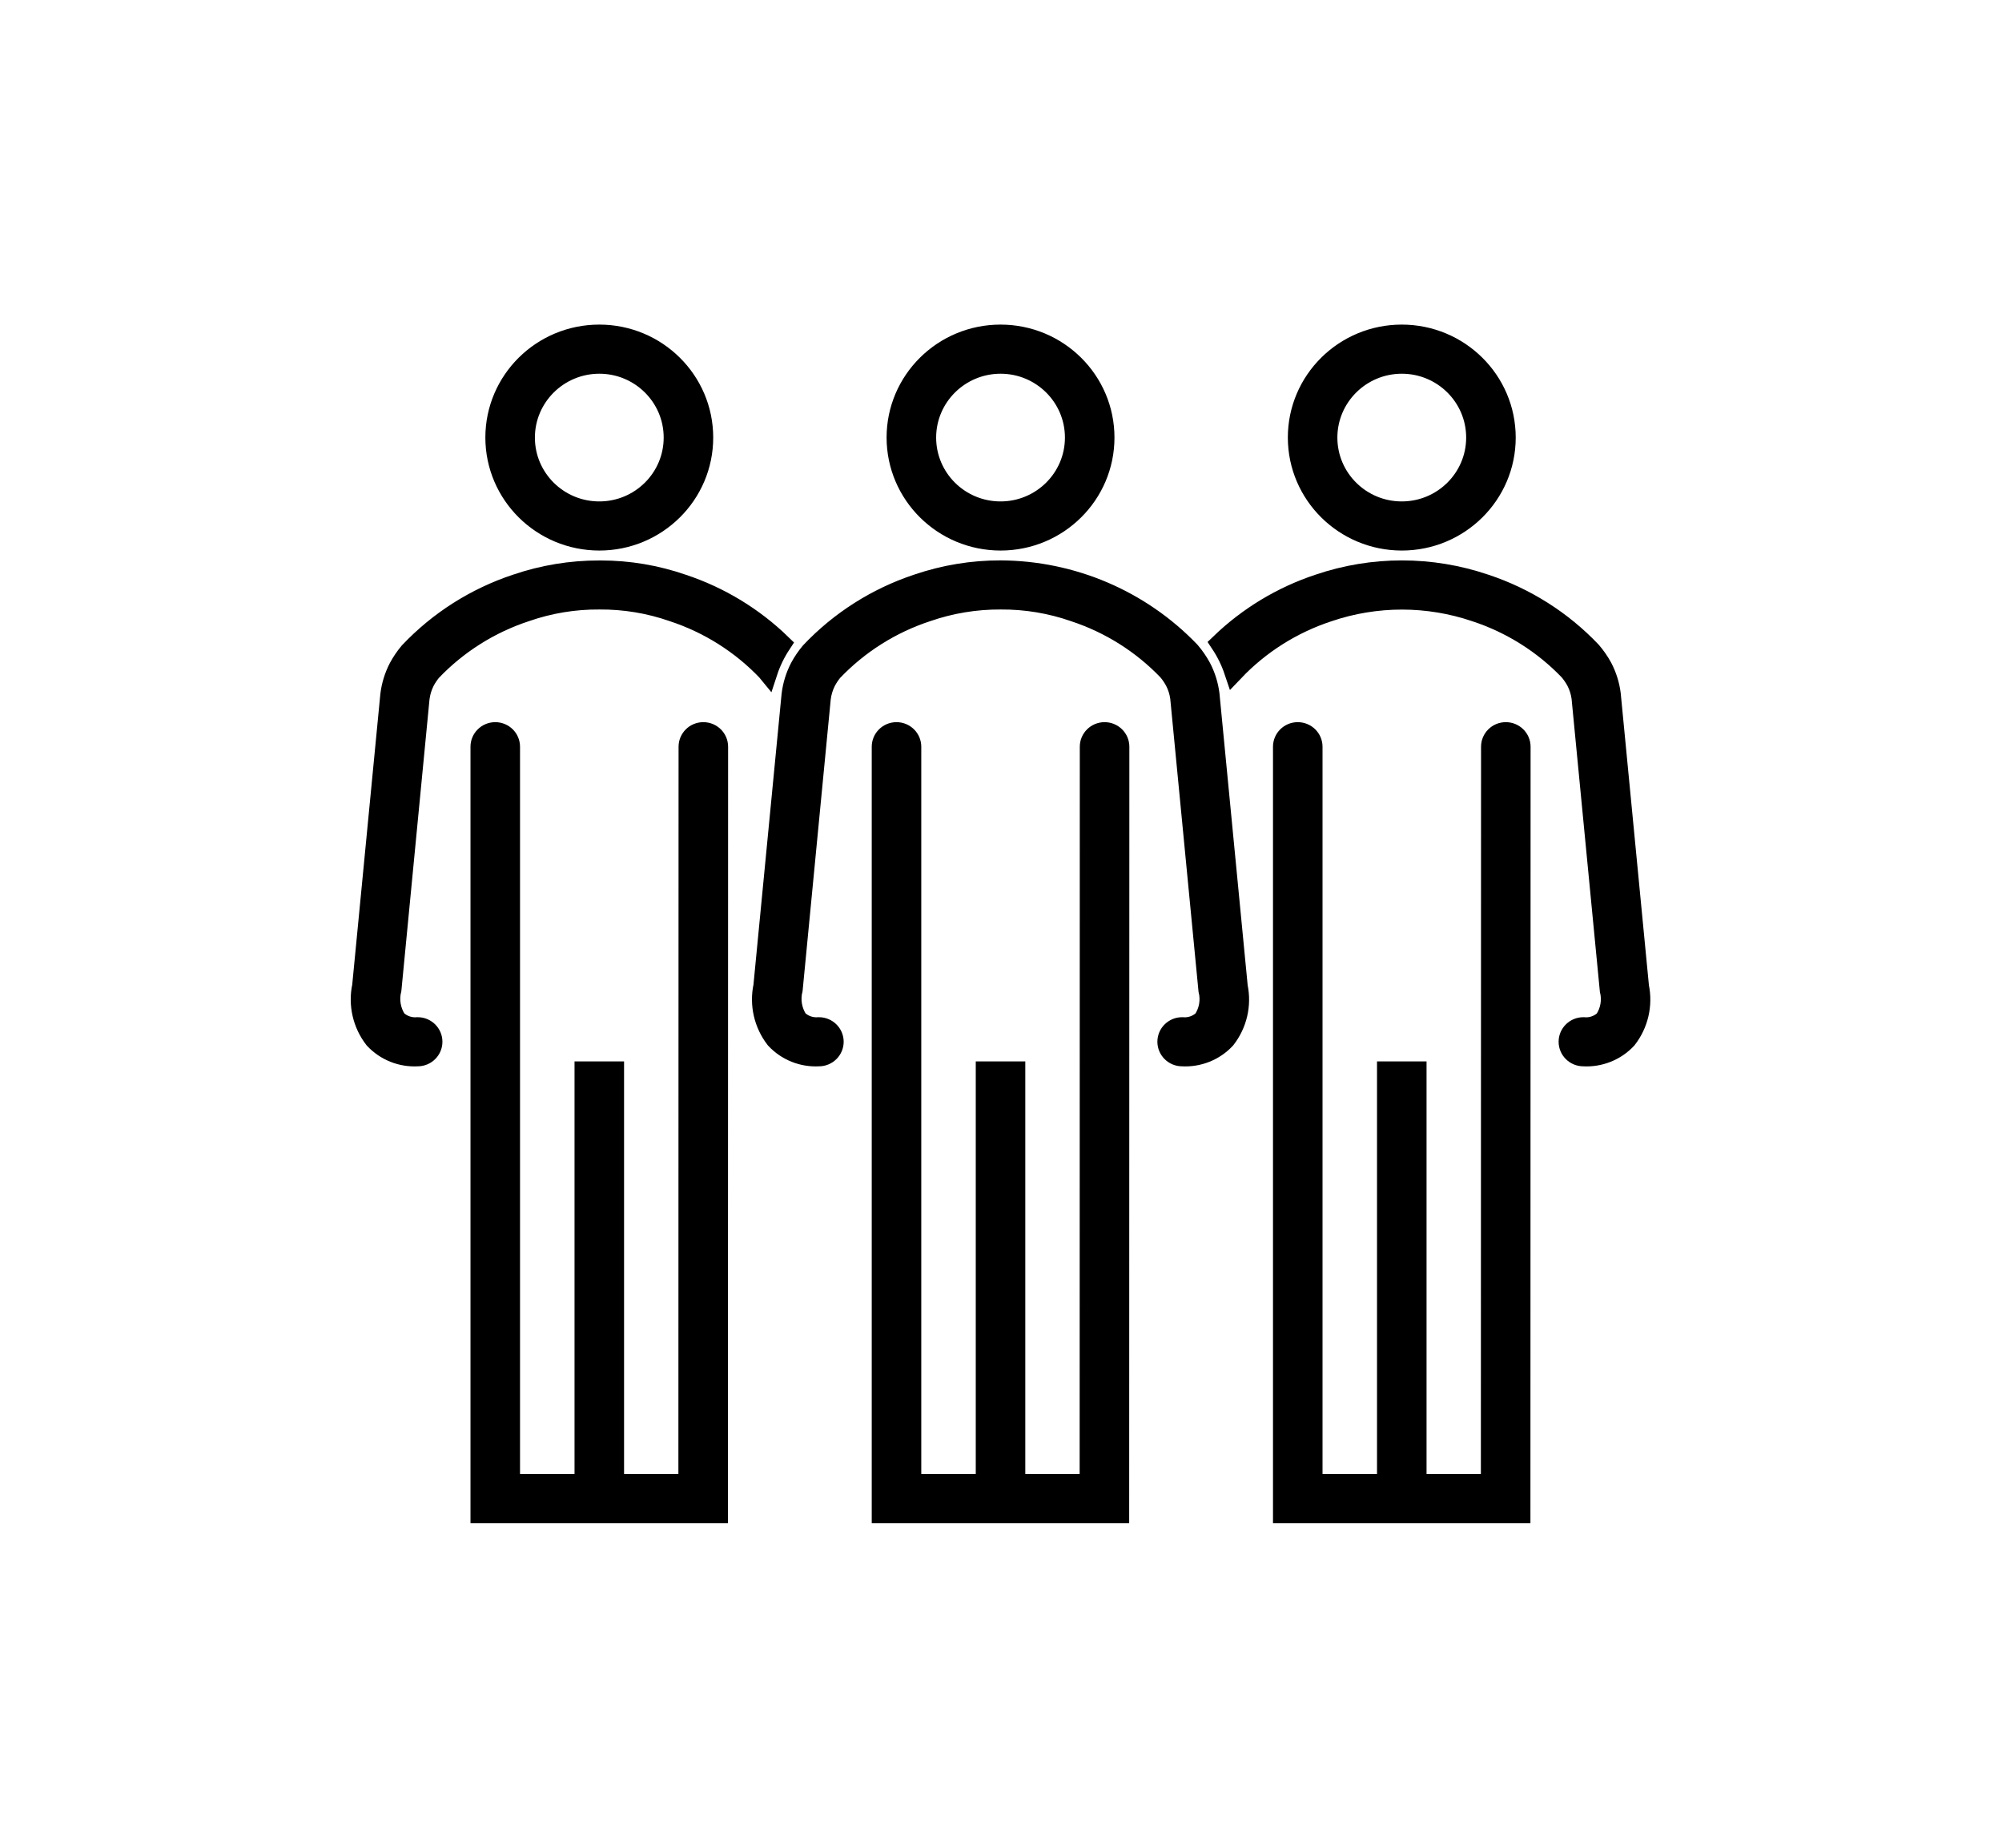
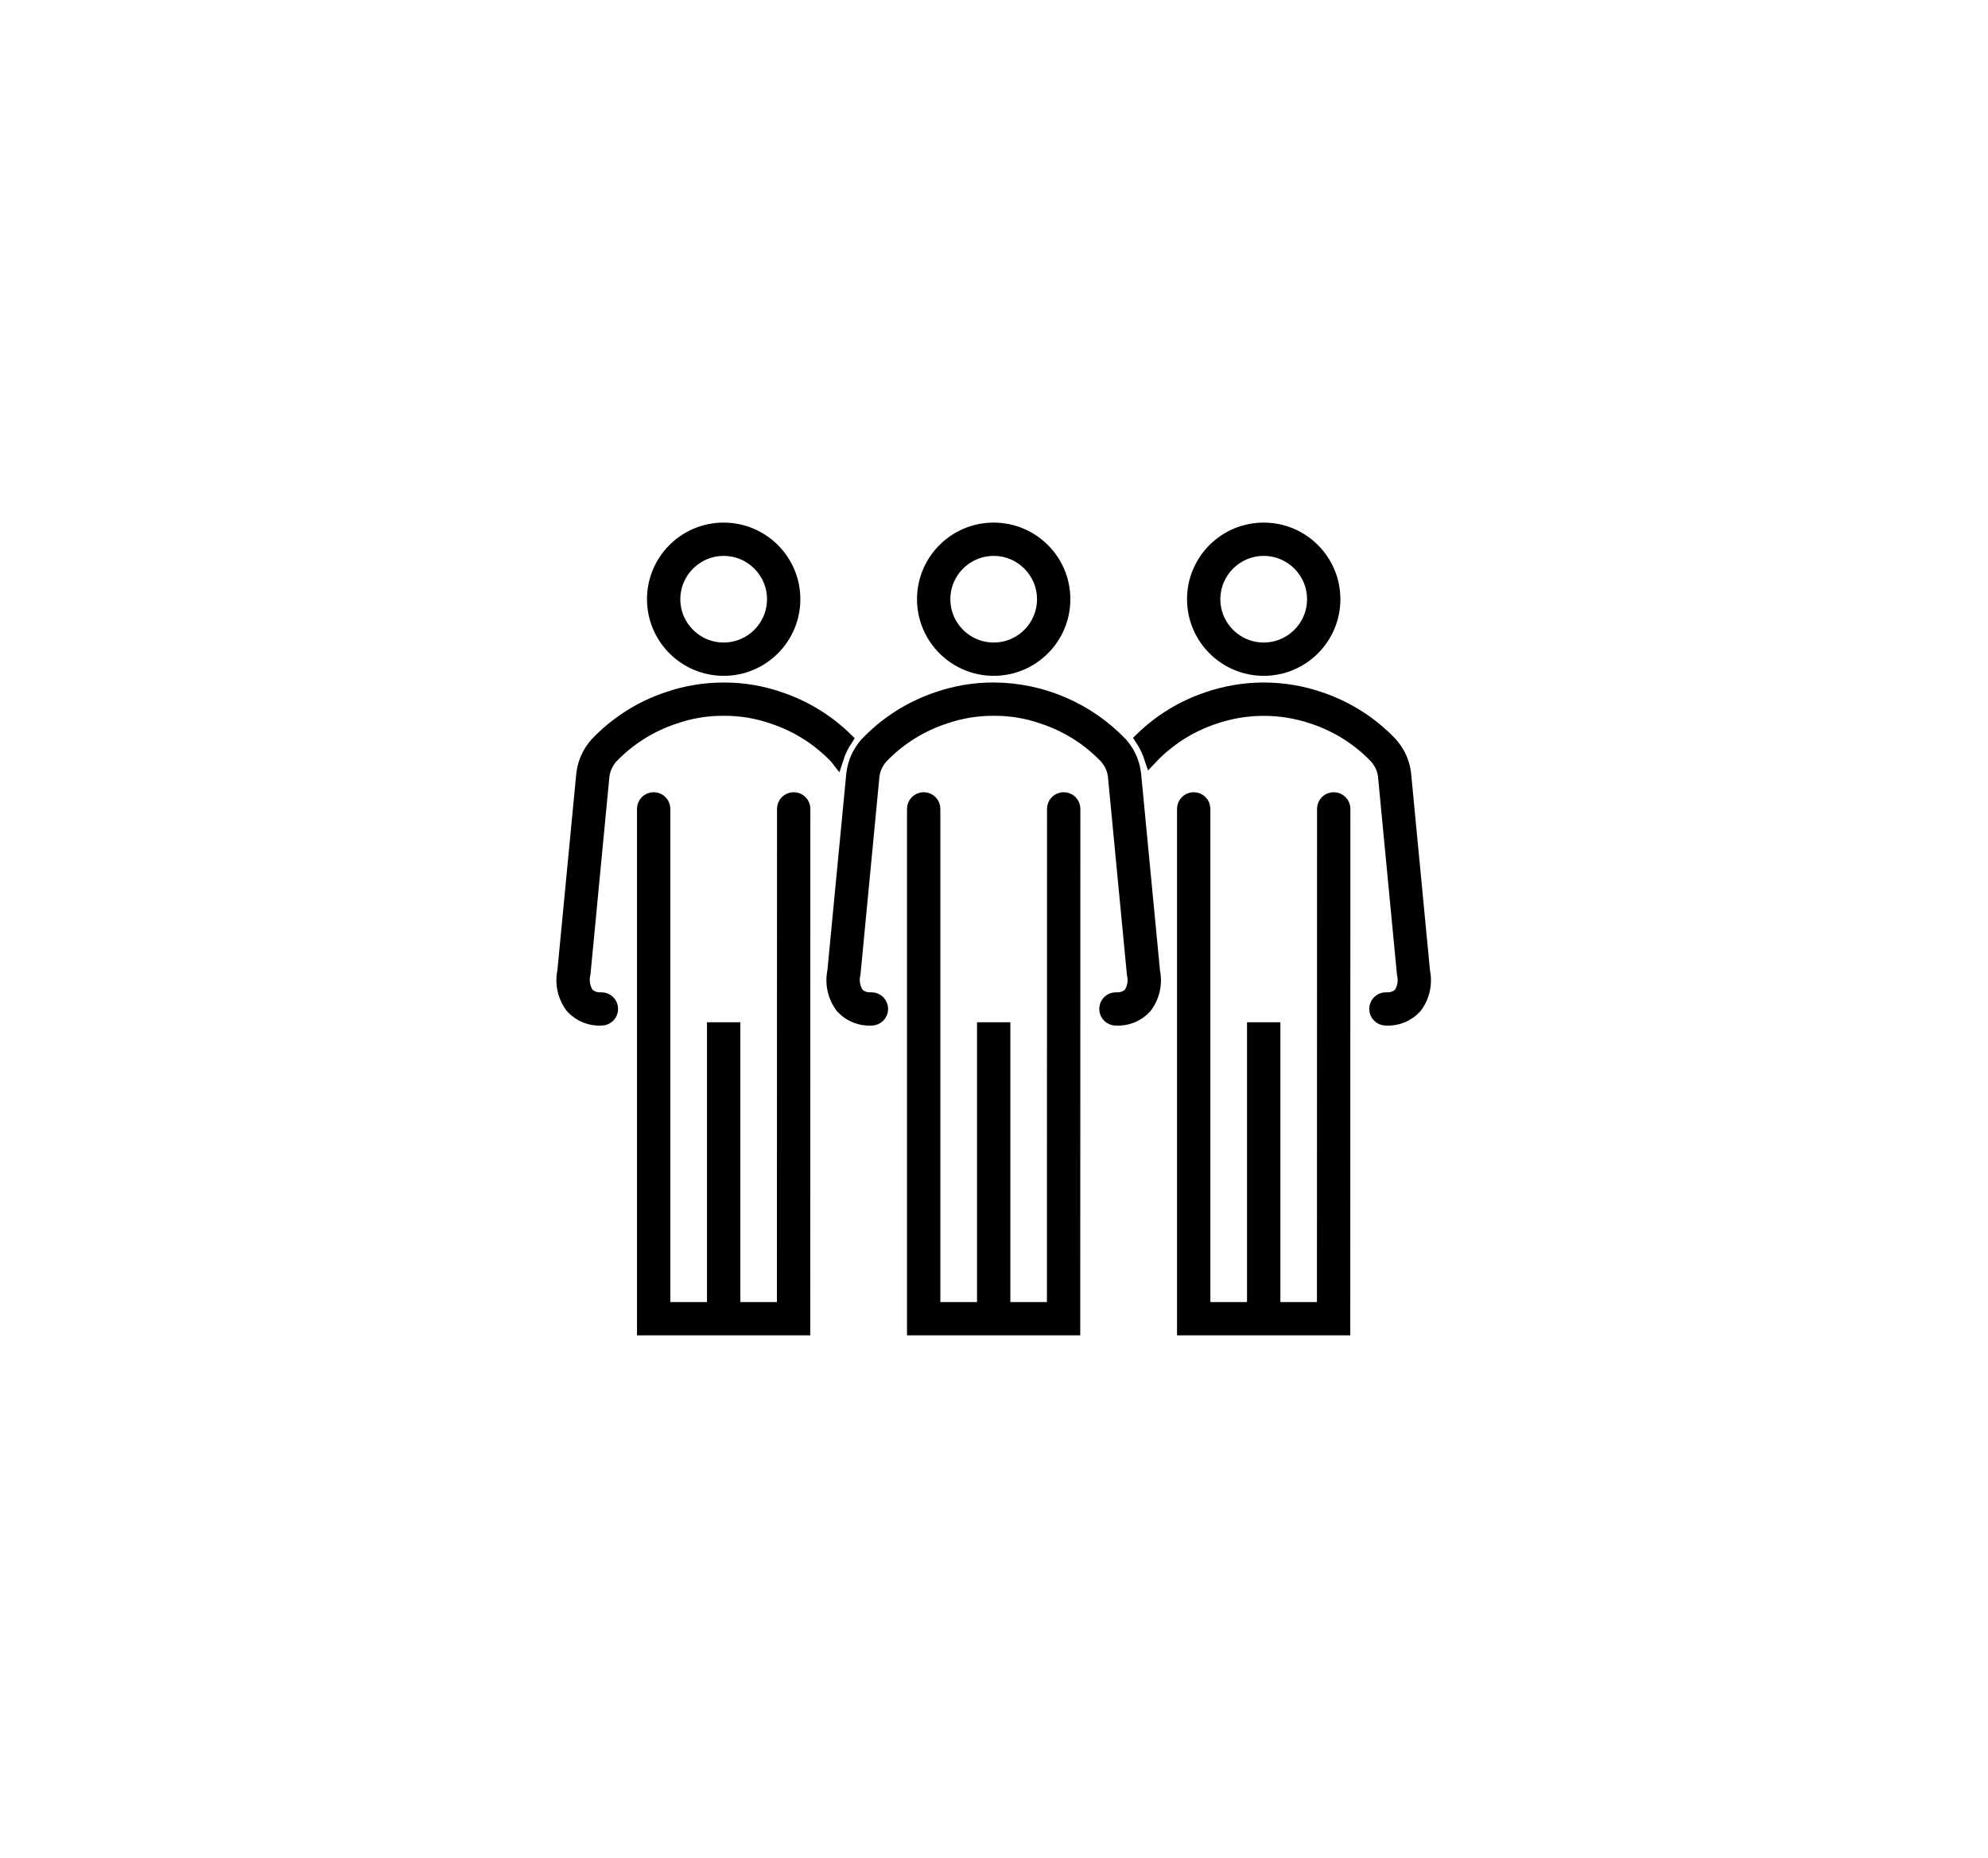
- <svg xmlns="http://www.w3.org/2000/svg" width="104" height="96" xml:space="preserve" overflow="hidden">
-   <g transform="translate(-422 -219)">
+ <svg xmlns="http://www.w3.org/2000/svg" width="92" height="86" xml:space="preserve" overflow="hidden">
+   <g transform="translate(-428 -224)">
    <g>
      <g>
-         <path d="M21.414 26.78C20.991 26.78 20.649 27.123 20.649 27.546L20.64 65.843 16.82 65.843 16.82 44.406 15.289 44.406 15.289 65.843 11.46 65.843 11.46 27.546C11.46 27.123 11.118 26.78 10.695 26.78 10.272 26.78 9.929 27.123 9.929 27.546L9.929 67.374 22.171 67.374 22.18 27.546C22.18 27.123 21.837 26.78 21.414 26.78Z" stroke="#000000" stroke-width="1.021" transform="matrix(1.00833 0 0 1 436.944 230.25)" />
-         <path d="M16.054 16.843C19.014 16.843 21.413 14.444 21.413 11.484 21.413 8.524 19.014 6.125 16.054 6.125 13.094 6.125 10.695 8.524 10.695 11.484 10.698 14.443 13.096 16.84 16.054 16.843ZM16.054 7.656C18.168 7.656 19.882 9.37 19.882 11.484 19.882 13.598 18.168 15.312 16.054 15.312 13.94 15.312 12.226 13.598 12.226 11.484 12.229 9.371 13.941 7.659 16.054 7.656Z" stroke="#000000" stroke-width="1.021" transform="matrix(1.00833 0 0 1 436.944 230.25)" />
-         <path d="M62.757 26.78C62.335 26.78 61.992 27.123 61.992 27.546L61.983 65.843 58.163 65.843 58.163 44.406 56.632 44.406 56.632 65.843 52.804 65.843 52.804 27.546C52.804 27.123 52.461 26.78 52.038 26.78 51.615 26.78 51.273 27.123 51.273 27.546L51.273 67.374 63.515 67.374 63.523 27.546C63.523 27.123 63.18 26.78 62.757 26.78Z" stroke="#000000" stroke-width="1.021" transform="matrix(1.00833 0 0 1 436.944 230.25)" />
-         <path d="M57.397 16.843C60.357 16.843 62.757 14.444 62.757 11.484 62.757 8.524 60.357 6.125 57.397 6.125 54.438 6.125 52.038 8.524 52.038 11.484 52.041 14.443 54.439 16.84 57.397 16.843ZM57.397 7.656C59.511 7.656 61.225 9.37 61.225 11.484 61.225 13.598 59.511 15.312 57.397 15.312 55.283 15.312 53.569 13.598 53.569 11.484 53.572 9.371 55.284 7.659 57.397 7.656Z" stroke="#000000" stroke-width="1.021" transform="matrix(1.00833 0 0 1 436.944 230.25)" />
-         <path d="M69.624 40.01 68.169 24.814C68.108 24.328 67.961 23.857 67.736 23.422 67.575 23.123 67.382 22.843 67.162 22.585 65.655 20.986 63.776 19.786 61.692 19.091 58.913 18.138 55.896 18.138 53.117 19.091 51.218 19.726 49.486 20.78 48.051 22.175 48.35 22.627 48.588 23.116 48.759 23.63 50.096 22.216 51.763 21.156 53.61 20.544 56.069 19.699 58.739 19.699 61.198 20.544 63.033 21.152 64.69 22.204 66.021 23.606 66.162 23.775 66.285 23.957 66.388 24.151 66.524 24.417 66.614 24.705 66.653 25.002L68.108 40.193C68.238 40.722 68.142 41.281 67.842 41.736 67.551 42.013 67.154 42.149 66.754 42.109 66.331 42.109 65.988 42.452 65.988 42.874 65.988 43.297 66.331 43.64 66.754 43.64 67.598 43.689 68.419 43.357 68.992 42.736 69.59 41.963 69.82 40.967 69.624 40.01Z" stroke="#000000" stroke-width="1.021" transform="matrix(1.00833 0 0 1 436.944 230.25)" />
-         <path d="M6.697 42.109C6.298 42.146 5.902 42.008 5.613 41.731 5.31 41.265 5.215 40.694 5.352 40.156L6.799 25.036C6.836 24.726 6.927 24.425 7.067 24.146 7.163 23.966 7.276 23.795 7.404 23.636 8.743 22.217 10.414 21.153 12.266 20.539 13.485 20.11 14.769 19.896 16.061 19.906 17.353 19.896 18.636 20.111 19.854 20.541 21.688 21.15 23.343 22.202 24.674 23.604 24.692 23.626 24.704 23.654 24.723 23.677 24.892 23.156 25.131 22.661 25.431 22.203 23.993 20.796 22.255 19.733 20.347 19.095 18.994 18.622 17.57 18.379 16.136 18.379L16.063 18.379C14.604 18.375 13.155 18.616 11.776 19.091 9.674 19.792 7.779 21.006 6.263 22.623 6.057 22.871 5.875 23.14 5.722 23.425 5.492 23.87 5.343 24.353 5.283 24.851L3.832 39.978C3.628 40.944 3.857 41.951 4.459 42.734 5.032 43.356 5.853 43.689 6.697 43.64 7.12 43.64 7.462 43.297 7.462 42.874 7.462 42.452 7.12 42.109 6.697 42.109Z" stroke="#000000" stroke-width="1.021" transform="matrix(1.00833 0 0 1 436.944 230.25)" />
-         <path d="M42.086 26.78C41.663 26.78 41.32 27.123 41.32 27.546L41.312 65.843 37.491 65.843 37.491 44.406 35.96 44.406 35.96 65.843 32.132 65.843 32.132 27.546C32.132 27.123 31.789 26.78 31.366 26.78 30.944 26.78 30.601 27.123 30.601 27.546L30.601 67.374 42.843 67.374 42.852 27.546C42.852 27.123 42.509 26.78 42.086 26.78Z" stroke="#000000" stroke-width="1.021" transform="matrix(1.00833 0 0 1 436.944 230.25)" />
-         <path d="M36.726 16.843C39.686 16.843 42.085 14.444 42.085 11.484 42.085 8.524 39.686 6.125 36.726 6.125 33.766 6.125 31.366 8.524 31.366 11.484 31.37 14.443 33.767 16.84 36.726 16.843ZM36.726 7.656C38.84 7.656 40.554 9.37 40.554 11.484 40.554 13.598 38.84 15.312 36.726 15.312 34.612 15.312 32.898 13.598 32.898 11.484 32.9 9.371 34.613 7.659 36.726 7.656Z" stroke="#000000" stroke-width="1.021" transform="matrix(1.00833 0 0 1 436.944 230.25)" />
-         <path d="M47.496 24.814C47.434 24.328 47.288 23.857 47.062 23.422 46.901 23.123 46.709 22.843 46.489 22.585 43.945 19.912 40.422 18.392 36.733 18.375 35.274 18.371 33.825 18.612 32.445 19.087 30.343 19.789 28.448 21.002 26.933 22.619 26.726 22.868 26.544 23.136 26.392 23.421 26.161 23.868 26.013 24.352 25.954 24.851L24.503 39.978C24.3 40.944 24.529 41.951 25.131 42.734 25.703 43.356 26.524 43.689 27.368 43.64 27.791 43.64 28.134 43.297 28.134 42.874 28.134 42.452 27.791 42.109 27.368 42.109 26.97 42.146 26.574 42.008 26.285 41.731 25.982 41.265 25.887 40.694 26.023 40.156L27.47 25.036C27.507 24.726 27.598 24.425 27.739 24.146 27.835 23.966 27.948 23.795 28.076 23.636 29.415 22.217 31.085 21.153 32.938 20.539 34.157 20.113 35.441 19.898 36.733 19.906 38.024 19.897 39.308 20.111 40.526 20.541 42.359 21.15 44.015 22.202 45.345 23.604 45.486 23.772 45.608 23.955 45.712 24.148 45.848 24.415 45.937 24.703 45.977 25L47.431 40.191C47.562 40.72 47.466 41.279 47.166 41.734 46.876 42.01 46.481 42.147 46.082 42.109 45.66 42.109 45.317 42.452 45.317 42.874 45.317 43.297 45.66 43.64 46.082 43.64 46.926 43.689 47.748 43.357 48.32 42.736 48.918 41.963 49.149 40.967 48.952 40.01Z" stroke="#000000" stroke-width="1.021" transform="matrix(1.00833 0 0 1 436.944 230.25)" />
+         <path d="M12.937 16.179C12.682 16.179 12.475 16.386 12.475 16.642L12.47 39.778 10.162 39.778 10.162 26.827 9.236 26.827 9.236 39.778 6.924 39.778 6.924 16.642C6.924 16.386 6.717 16.179 6.461 16.179 6.206 16.179 5.999 16.386 5.999 16.642L5.999 40.703 13.395 40.703 13.4 16.642C13.4 16.386 13.193 16.179 12.937 16.179Z" stroke="#000000" stroke-width="0.617" transform="matrix(1.00058 0 0 1 451.785 244.798)" />
+         <path d="M9.699 10.176C11.487 10.176 12.937 8.726 12.937 6.938 12.937 5.15 11.487 3.7 9.699 3.7 7.911 3.7 6.461 5.15 6.461 6.938 6.463 8.725 7.912 10.174 9.699 10.176ZM9.699 4.625C10.976 4.625 12.012 5.661 12.012 6.938 12.012 8.215 10.976 9.251 9.699 9.251 8.422 9.251 7.386 8.215 7.386 6.938 7.388 5.661 8.422 4.627 9.699 4.625Z" stroke="#000000" stroke-width="0.617" transform="matrix(1.00058 0 0 1 451.785 244.798)" />
+         <path d="M37.914 16.179C37.659 16.179 37.452 16.386 37.452 16.642L37.447 39.778 35.139 39.778 35.139 26.827 34.213 26.827 34.213 39.778 31.901 39.778 31.901 16.642C31.901 16.386 31.694 16.179 31.438 16.179 31.183 16.179 30.976 16.386 30.976 16.642L30.976 40.703 38.372 40.703 38.377 16.642C38.377 16.386 38.17 16.179 37.914 16.179Z" stroke="#000000" stroke-width="0.617" transform="matrix(1.00058 0 0 1 451.785 244.798)" />
+         <path d="M34.676 10.176C36.464 10.176 37.914 8.726 37.914 6.938 37.914 5.15 36.464 3.7 34.676 3.7 32.888 3.7 31.438 5.15 31.438 6.938 31.44 8.725 32.889 10.174 34.676 10.176ZM34.676 4.625C35.953 4.625 36.989 5.661 36.989 6.938 36.989 8.215 35.953 9.251 34.676 9.251 33.399 9.251 32.363 8.215 32.363 6.938 32.365 5.661 33.399 4.627 34.676 4.625Z" stroke="#000000" stroke-width="0.617" transform="matrix(1.00058 0 0 1 451.785 244.798)" />
+         <path d="M42.062 24.172 41.183 14.991C41.146 14.697 41.058 14.413 40.922 14.15 40.824 13.97 40.708 13.8 40.575 13.644 39.665 12.679 38.529 11.954 37.27 11.534 35.592 10.958 33.769 10.958 32.09 11.534 30.943 11.917 29.897 12.554 29.029 13.397 29.21 13.67 29.354 13.965 29.457 14.276 30.265 13.422 31.272 12.781 32.388 12.411 33.873 11.901 35.487 11.901 36.972 12.411 38.081 12.779 39.082 13.414 39.886 14.261 39.971 14.363 40.045 14.473 40.108 14.59 40.19 14.751 40.244 14.925 40.268 15.105L41.146 24.282C41.225 24.602 41.167 24.94 40.986 25.214 40.81 25.382 40.57 25.464 40.329 25.44 40.073 25.44 39.866 25.647 39.866 25.902 39.866 26.158 40.073 26.365 40.329 26.365 40.838 26.394 41.335 26.194 41.681 25.818 42.042 25.351 42.181 24.75 42.062 24.172Z" stroke="#000000" stroke-width="0.617" transform="matrix(1.00058 0 0 1 451.785 244.798)" />
+         <path d="M4.046 25.44C3.805 25.462 3.566 25.379 3.391 25.211 3.208 24.93 3.151 24.585 3.233 24.26L4.107 15.125C4.13 14.938 4.185 14.756 4.27 14.588 4.328 14.479 4.396 14.376 4.473 14.28 5.282 13.422 6.291 12.779 7.41 12.409 8.147 12.149 8.922 12.02 9.703 12.026 10.483 12.02 11.259 12.15 11.995 12.41 13.102 12.778 14.103 13.413 14.906 14.26 14.917 14.273 14.925 14.29 14.936 14.304 15.038 13.989 15.182 13.69 15.364 13.414 14.495 12.563 13.445 11.922 12.292 11.536 11.475 11.25 10.615 11.104 9.748 11.103L9.704 11.103C8.823 11.101 7.948 11.246 7.114 11.534 5.844 11.957 4.7 12.691 3.784 13.668 3.659 13.818 3.549 13.98 3.457 14.152 3.318 14.421 3.228 14.713 3.192 15.014L2.315 24.152C2.192 24.736 2.33 25.344 2.694 25.817 3.04 26.193 3.536 26.394 4.046 26.365 4.301 26.365 4.508 26.158 4.508 25.902 4.508 25.647 4.301 25.44 4.046 25.44Z" stroke="#000000" stroke-width="0.617" transform="matrix(1.00058 0 0 1 451.785 244.798)" />
+         <path d="M25.426 16.179C25.17 16.179 24.963 16.386 24.963 16.642L24.958 39.778 22.65 39.778 22.65 26.827 21.725 26.827 21.725 39.778 19.412 39.778 19.412 16.642C19.412 16.386 19.205 16.179 18.95 16.179 18.694 16.179 18.487 16.386 18.487 16.642L18.487 40.703 25.883 40.703 25.888 16.642C25.888 16.386 25.681 16.179 25.426 16.179Z" stroke="#000000" stroke-width="0.617" transform="matrix(1.00058 0 0 1 451.785 244.798)" />
+         <path d="M22.188 10.176C23.976 10.176 25.425 8.726 25.425 6.938 25.425 5.15 23.976 3.7 22.188 3.7 20.399 3.7 18.95 5.15 18.95 6.938 18.952 8.725 20.4 10.174 22.188 10.176ZM22.188 4.625C23.465 4.625 24.5 5.661 24.5 6.938 24.5 8.215 23.465 9.251 22.188 9.251 20.91 9.251 19.875 8.215 19.875 6.938 19.876 5.661 20.911 4.627 22.188 4.625Z" stroke="#000000" stroke-width="0.617" transform="matrix(1.00058 0 0 1 451.785 244.798)" />
+         <path d="M28.694 14.991C28.657 14.697 28.568 14.413 28.432 14.15 28.335 13.97 28.219 13.8 28.086 13.644 26.549 12.03 24.421 11.111 22.192 11.101 21.31 11.098 20.435 11.244 19.601 11.531 18.331 11.955 17.187 12.688 16.271 13.665 16.146 13.815 16.037 13.977 15.944 14.149 15.805 14.419 15.715 14.712 15.68 15.014L14.803 24.152C14.681 24.736 14.819 25.344 15.182 25.817 15.528 26.193 16.024 26.394 16.534 26.365 16.79 26.365 16.997 26.158 16.997 25.902 16.997 25.647 16.79 25.44 16.534 25.44 16.293 25.462 16.054 25.379 15.88 25.211 15.697 24.93 15.639 24.585 15.722 24.26L16.596 15.125C16.618 14.938 16.673 14.756 16.758 14.588 16.816 14.479 16.884 14.376 16.962 14.28 17.771 13.422 18.78 12.779 19.899 12.409 20.636 12.151 21.411 12.021 22.192 12.026 22.972 12.02 23.747 12.15 24.483 12.41 25.591 12.778 26.591 13.413 27.395 14.26 27.48 14.362 27.554 14.472 27.616 14.589 27.698 14.75 27.753 14.924 27.776 15.103L28.655 24.281C28.734 24.6 28.676 24.938 28.495 25.213 28.32 25.38 28.081 25.463 27.84 25.44 27.585 25.44 27.378 25.647 27.378 25.902 27.378 26.158 27.585 26.365 27.84 26.365 28.35 26.394 28.846 26.194 29.192 25.818 29.553 25.351 29.693 24.75 29.574 24.172Z" stroke="#000000" stroke-width="0.617" transform="matrix(1.00058 0 0 1 451.785 244.798)" />
      </g>
    </g>
  </g>
</svg>
